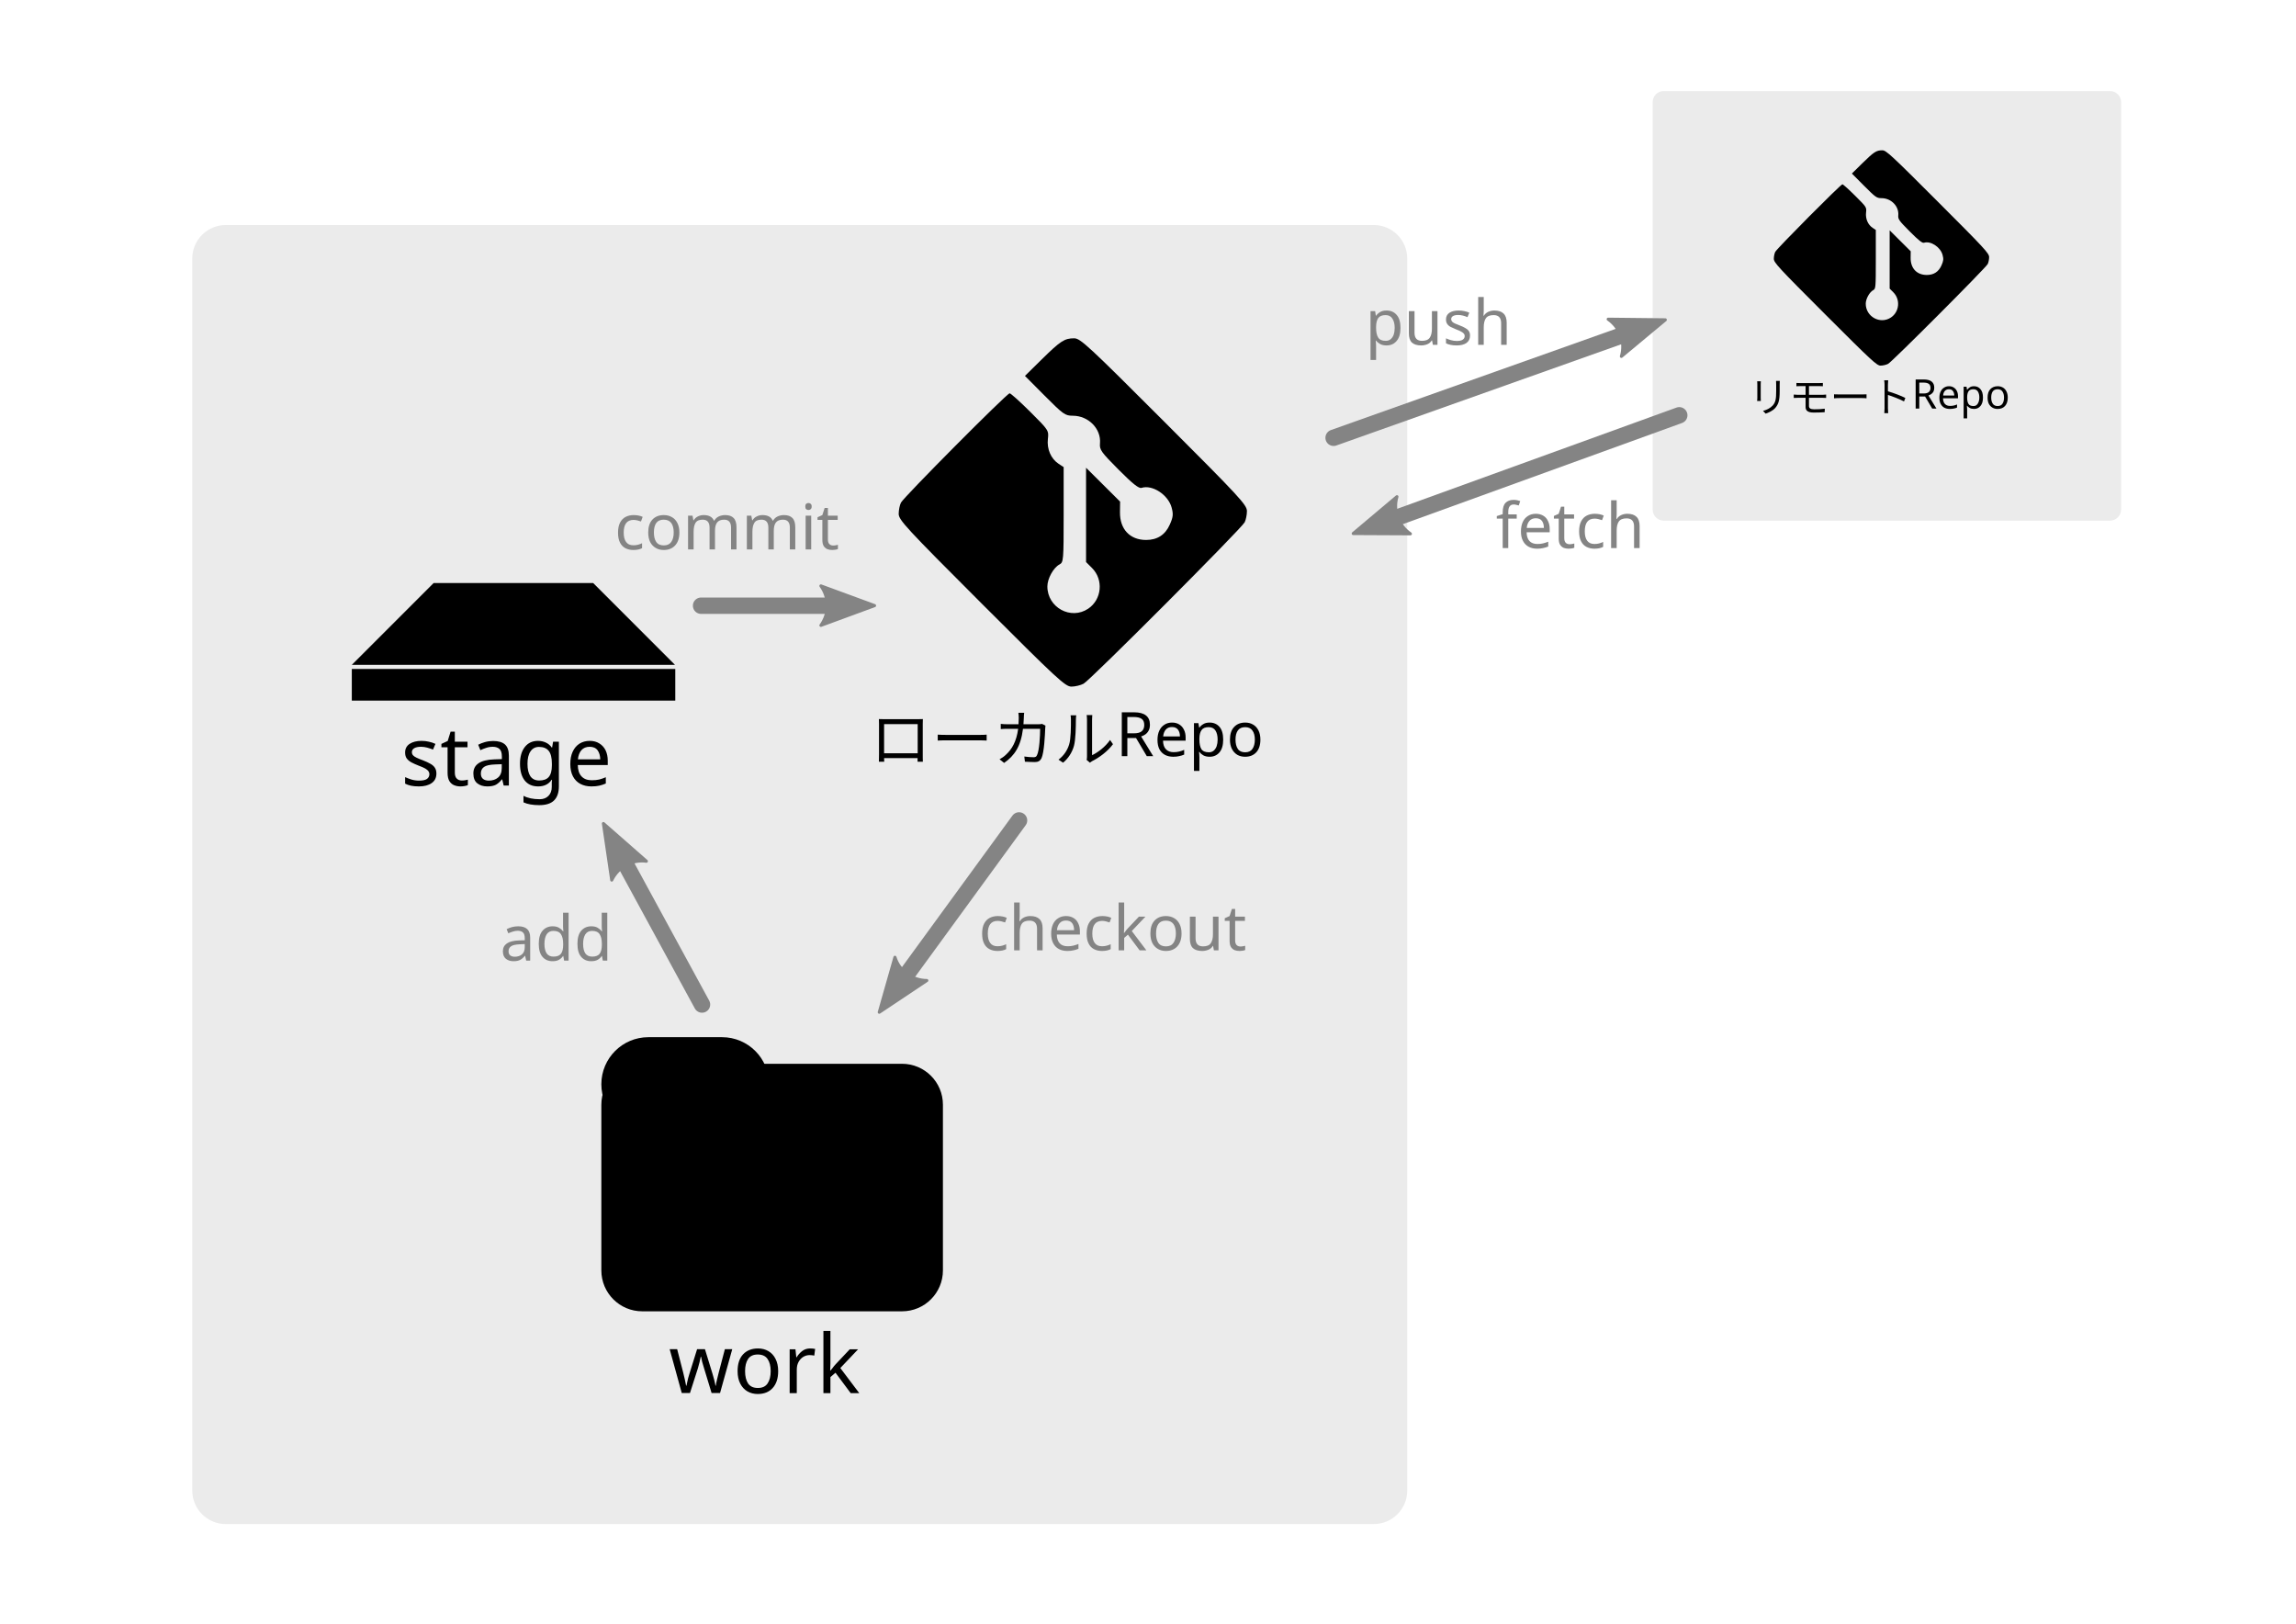
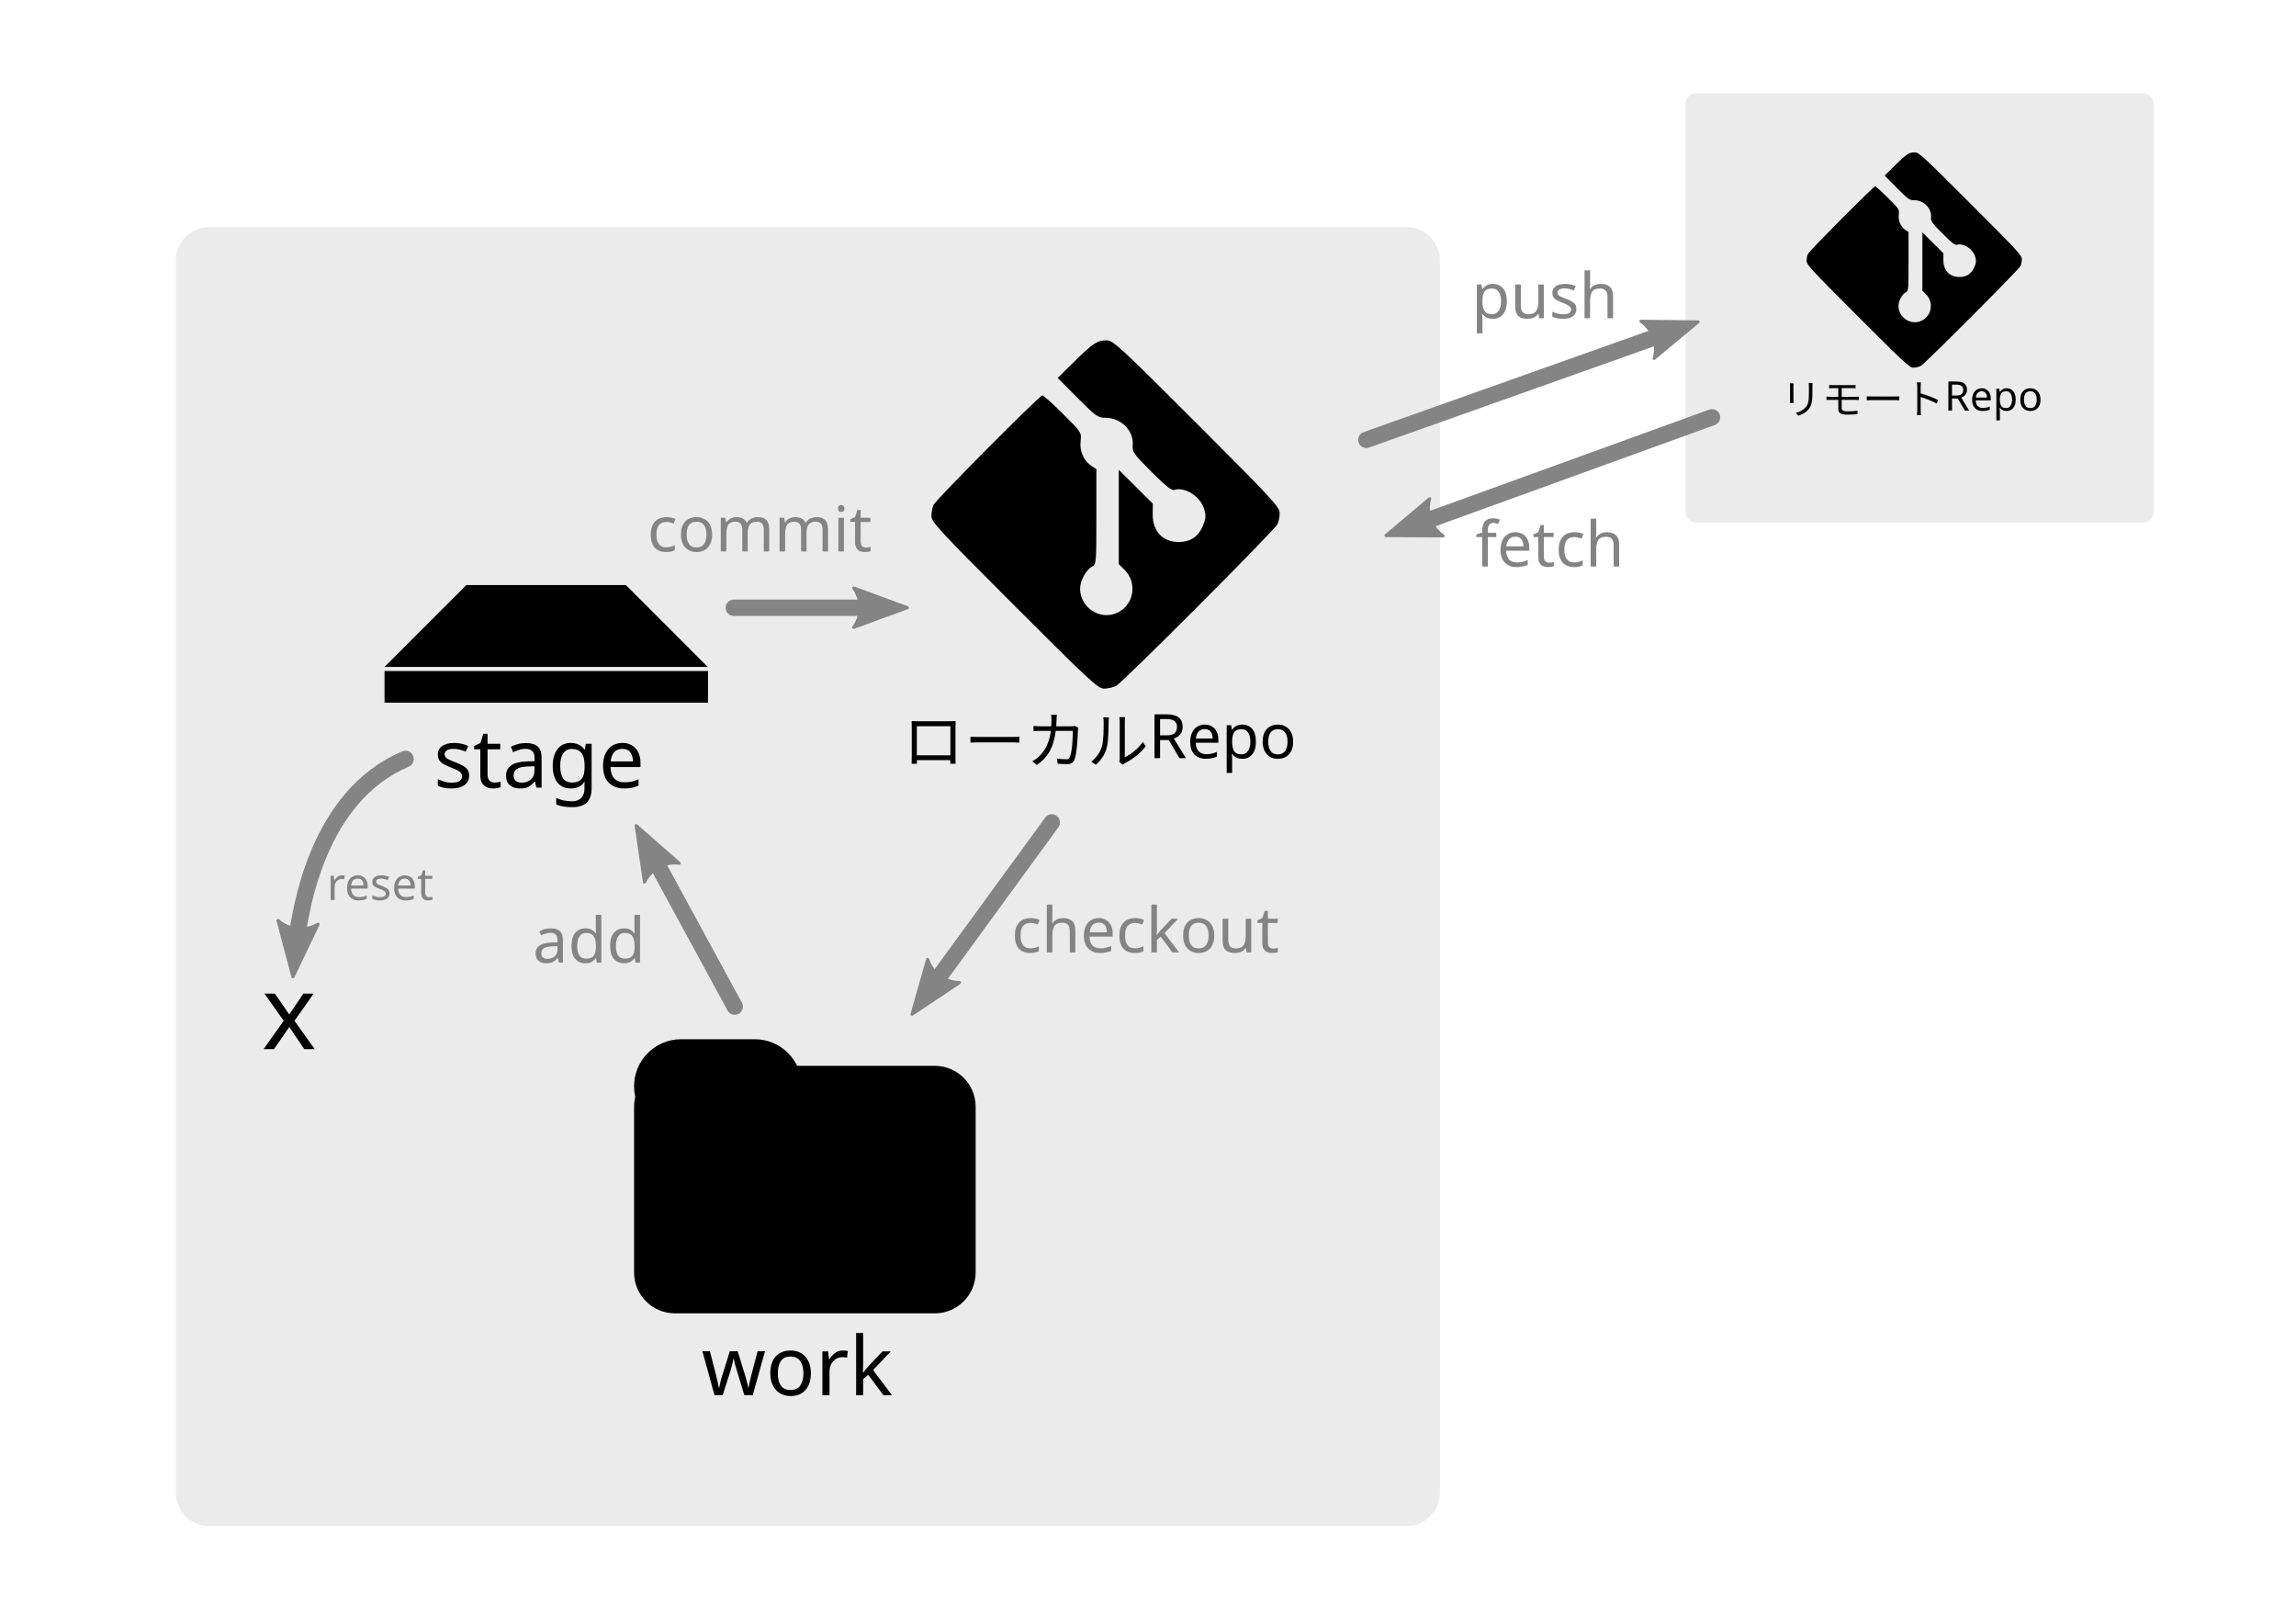
<svg xmlns="http://www.w3.org/2000/svg" width="297mm" height="210mm" viewBox="0 0 297 210" version="1.1" id="svg8">
  <defs id="defs2">
    <marker style="overflow:visible" id="marker4091" refX="0.0" refY="0.0" orient="auto">
      <path transform="scale(0.3) translate(-2.3,0)" d="M 8.719,4.034 L -2.207,0.016 L 8.719,-4.002 C 6.973,-1.63 6.983,1.616 8.719,4.034 z " style="fill-rule:evenodd;stroke-width:0.625;stroke-linejoin:round;stroke:#848484;stroke-opacity:1;fill:#848484;fill-opacity:1" id="path4089" />
    </marker>
    <marker style="overflow:visible" id="marker3991" refX="0.0" refY="0.0" orient="auto">
      <path transform="scale(0.3) translate(-2.3,0)" d="M 8.719,4.034 L -2.207,0.016 L 8.719,-4.002 C 6.973,-1.63 6.983,1.616 8.719,4.034 z " style="fill-rule:evenodd;stroke-width:0.625;stroke-linejoin:round;stroke:#848484;stroke-opacity:1;fill:#848484;fill-opacity:1" id="path3989" />
    </marker>
    <marker style="overflow:visible" id="Arrow2Sstart" refX="0.0" refY="0.0" orient="auto">
      <path transform="scale(0.3) translate(-2.3,0)" d="M 8.719,4.034 L -2.207,0.016 L 8.719,-4.002 C 6.973,-1.63 6.983,1.616 8.719,4.034 z " style="fill-rule:evenodd;stroke-width:0.625;stroke-linejoin:round;stroke:#848484;stroke-opacity:1;fill:#848484;fill-opacity:1" id="path2857" />
    </marker>
    <marker style="overflow:visible" id="marker3470" refX="0.0" refY="0.0" orient="auto">
      <path transform="scale(0.6) translate(0,0)" d="M 8.719,4.034 L -2.207,0.016 L 8.719,-4.002 C 6.973,-1.63 6.983,1.616 8.719,4.034 z " style="fill-rule:evenodd;stroke-width:0.625;stroke-linejoin:round;stroke:#848484;stroke-opacity:1;fill:#848484;fill-opacity:1" id="path3468" />
    </marker>
    <marker style="overflow:visible" id="marker3201" refX="0.0" refY="0.0" orient="auto">
      <path transform="scale(0.6) translate(0,0)" d="M 8.719,4.034 L -2.207,0.016 L 8.719,-4.002 C 6.973,-1.63 6.983,1.616 8.719,4.034 z " style="fill-rule:evenodd;stroke-width:0.625;stroke-linejoin:round;stroke:#848484;stroke-opacity:1;fill:#848484;fill-opacity:1" id="path3199" />
    </marker>
    <marker style="overflow:visible" id="Arrow2Mstart" refX="0.0" refY="0.0" orient="auto">
      <path transform="scale(0.6) translate(0,0)" d="M 8.719,4.034 L -2.207,0.016 L 8.719,-4.002 C 6.973,-1.63 6.983,1.616 8.719,4.034 z " style="fill-rule:evenodd;stroke-width:0.625;stroke-linejoin:round;stroke:#848484;stroke-opacity:1;fill:#848484;fill-opacity:1" id="path2851" />
    </marker>
    <marker style="overflow:visible" id="Arrow1Sstart" refX="0.0" refY="0.0" orient="auto">
      <path transform="scale(0.2) translate(6,0)" style="fill-rule:evenodd;stroke:#848484;stroke-width:1pt;stroke-opacity:1;fill:#848484;fill-opacity:1" d="M 0.0,0.0 L 5.0,-5.0 L -12.5,0.0 L 5.0,5.0 L 0.0,0.0 z " id="path2839" />
    </marker>
    <marker style="overflow:visible" id="Arrow1Mstart" refX="0.0" refY="0.0" orient="auto">
      <path transform="scale(0.4) translate(10,0)" style="fill-rule:evenodd;stroke:#848484;stroke-width:1pt;stroke-opacity:1;fill:#848484;fill-opacity:1" d="M 0.0,0.0 L 5.0,-5.0 L -12.5,0.0 L 5.0,5.0 L 0.0,0.0 z " id="path2833" />
    </marker>
    <marker style="overflow:visible" id="Arrow1Lstart" refX="0.0" refY="0.0" orient="auto">
      <path transform="scale(0.8) translate(12.5,0)" style="fill-rule:evenodd;stroke:#848484;stroke-width:1pt;stroke-opacity:1;fill:#848484;fill-opacity:1" d="M 0.0,0.0 L 5.0,-5.0 L -12.5,0.0 L 5.0,5.0 L 0.0,0.0 z " id="path2827" />
    </marker>
    <marker style="overflow:visible" id="marker3201-4" refX="0" refY="0" orient="auto">
      <path transform="scale(0.6)" d="M 8.719,4.034 -2.207,0.016 8.719,-4.002 c -1.745,2.372 -1.735,5.617 -6e-7,8.035 z" style="fill:#848484;fill-opacity:1;fill-rule:evenodd;stroke:#848484;stroke-width:0.625;stroke-linejoin:round;stroke-opacity:1" id="path3199-1" />
    </marker>
    <marker style="overflow:visible" id="marker3201-8" refX="0" refY="0" orient="auto">
      <path transform="scale(0.6)" d="M 8.719,4.034 -2.207,0.016 8.719,-4.002 c -1.745,2.372 -1.735,5.617 -6e-7,8.035 z" style="fill:#848484;fill-opacity:1;fill-rule:evenodd;stroke:#848484;stroke-width:0.625;stroke-linejoin:round;stroke-opacity:1" id="path3199-3" />
    </marker>
    <marker style="overflow:visible" id="Arrow2Sstart-2" refX="0" refY="0" orient="auto">
      <path transform="matrix(0.3,0,0,0.3,-0.69,0)" d="M 8.719,4.034 -2.207,0.016 8.719,-4.002 c -1.745,2.372 -1.735,5.617 -6e-7,8.035 z" style="fill:#848484;fill-opacity:1;fill-rule:evenodd;stroke:#848484;stroke-width:0.625;stroke-linejoin:round;stroke-opacity:1" id="path2857-6" />
    </marker>
    <marker style="overflow:visible" id="Arrow2Sstart-7" refX="0" refY="0" orient="auto">
      <path transform="matrix(0.3,0,0,0.3,-0.69,0)" d="M 8.719,4.034 -2.207,0.016 8.719,-4.002 c -1.745,2.372 -1.735,5.617 -6e-7,8.035 z" style="fill:#848484;fill-opacity:1;fill-rule:evenodd;stroke:#848484;stroke-width:0.625;stroke-linejoin:round;stroke-opacity:1" id="path2857-8" />
    </marker>
    <marker style="overflow:visible" id="Arrow2Sstart-1" refX="0" refY="0" orient="auto">
      <path transform="matrix(0.3,0,0,0.3,-0.69,0)" d="M 8.719,4.034 -2.207,0.016 8.719,-4.002 c -1.745,2.372 -1.735,5.617 -6e-7,8.035 z" style="fill:#848484;fill-opacity:1;fill-rule:evenodd;stroke:#848484;stroke-width:0.625;stroke-linejoin:round;stroke-opacity:1" id="path2857-7" />
    </marker>
+     <marker style="overflow:visible" id="Arrow2Sstart-79" refX="0" refY="0" orient="auto">
+       <path transform="matrix(0.3,0,0,0.3,-0.69,0)" d="M 8.719,4.034 -2.207,0.016 8.719,-4.002 c -1.745,2.372 -1.735,5.617 -6e-7,8.035 z" style="fill:#848484;fill-opacity:1;fill-rule:evenodd;stroke:#848484;stroke-width:0.625;stroke-linejoin:round;stroke-opacity:1" id="path2857-3" />
+     </marker>
  </defs>
  <g id="layer1" style="display:inline">
-     <rect style="display:inline;fill:#ebebeb;fill-opacity:1;stroke:none;stroke-width:0.759;stroke-linecap:round;stroke-linejoin:round;stroke-miterlimit:4;stroke-dasharray:none;stroke-opacity:1" id="rect4271-6" width="60.59" height="55.562" x="213.783" y="11.774" ry="1.432" />
-     <rect style="fill:#ebebeb;fill-opacity:1;stroke:none;stroke-width:2.125;stroke-linecap:round;stroke-linejoin:round;stroke-miterlimit:4;stroke-dasharray:none;stroke-opacity:1" id="rect4271" width="157.162" height="168.01" x="24.871" y="29.104" ry="4.332" />
-     <g id="g4305" transform="translate(-7.9375,-7.672917)">
+     <rect style="display:inline;fill:#ebebeb;fill-opacity:1;stroke:none;stroke-width:0.759;stroke-linecap:round;stroke-linejoin:round;stroke-miterlimit:4;stroke-dasharray:none;stroke-opacity:1" id="rect4271-6" width="60.59" height="55.562" x="218.017" y="12.039" ry="1.432" />
+     <rect style="fill:#ebebeb;fill-opacity:1;stroke:none;stroke-width:2.167;stroke-linecap:round;stroke-linejoin:round;stroke-miterlimit:4;stroke-dasharray:none;stroke-opacity:1" id="rect4271" width="163.53" height="168.01" x="22.737" y="29.369" ry="4.332" />
+     <g id="g4305" transform="translate(-3.704167,-7.408333)">
      <path style="fill:#000000;stroke-width:0.163" d="m 244.031,48.32 c -6.062,-6.062 -6.639,-6.685 -6.639,-7.176 0,-0.296 0.081,-0.698 0.18,-0.893 0.227,-0.448 8.473,-8.743 8.691,-8.743 0.088,0 0.83,0.667 1.649,1.482 1.477,1.471 1.487,1.486 1.41,2.172 -0.091,0.805 0.245,1.581 0.858,1.983 l 0.404,0.265 v 3.803 c 0,3.669 -0.012,3.809 -0.334,3.982 -0.485,0.26 -0.967,1.133 -0.968,1.754 -0.002,1.69 1.88,2.716 3.267,1.781 1.089,-0.734 1.236,-2.317 0.303,-3.251 l -0.477,-0.477 v -3.77 -3.77 l 1.362,1.354 1.362,1.354 -0.01,0.84 c -0.017,1.363 0.793,2.225 2.091,2.225 0.898,0 1.532,-0.412 1.894,-1.231 0.266,-0.601 0.29,-0.825 0.145,-1.361 -0.275,-1.021 -1.54,-1.848 -2.406,-1.574 -0.215,0.068 -0.702,-0.318 -1.832,-1.453 -1.408,-1.413 -1.535,-1.593 -1.491,-2.103 0.101,-1.172 -0.922,-2.211 -2.176,-2.212 -0.611,-5.7e-4 -0.76,-0.106 -2.24,-1.592 l -1.585,-1.591 1.344,-1.322 c 1.502,-1.478 1.82,-1.684 2.593,-1.684 0.491,0 1.114,0.576 7.176,6.639 6.062,6.062 6.639,6.685 6.639,7.176 0,0.296 -0.081,0.698 -0.18,0.893 -0.256,0.506 -12.351,12.624 -12.881,12.906 -0.242,0.129 -0.681,0.234 -0.975,0.234 -0.488,0 -1.125,-0.589 -7.174,-6.639 z" id="path4277" />
      <text xml:space="preserve" style="font-style:normal;font-weight:normal;font-size:5.288px;line-height:1.25;font-family:sans-serif;fill:#000000;fill-opacity:1;stroke:none;stroke-width:0.132" x="234.072" y="60.956" id="text2774">
        <tspan id="tspan2772" x="234.072" y="60.956" style="stroke-width:0.132">リモートRepo</tspan>
      </text>
    </g>
-     <g id="g2804" transform="translate(-24.34167,-35.45417)">
+     <g id="g2804" transform="translate(-20.10833,-35.18958)">
      <g id="g2793">
        <path id="rect2786" style="fill:#000000;fill-opacity:1;stroke-width:0.265" d="m 80.433,110.86 h 20.637 l 10.583,10.583 H 69.85 Z" />
        <rect style="fill:#000000;fill-opacity:1;stroke-width:0.265" id="rect2789" width="41.842" height="4.093" x="69.85" y="121.973" />
      </g>
      <text xml:space="preserve" style="font-style:normal;font-weight:normal;font-size:10.583px;line-height:1.25;font-family:sans-serif;fill:#000000;fill-opacity:1;stroke:none;stroke-width:0.265" x="76.2" y="137.054" id="text2797">
        <tspan id="tspan2795" x="76.2" y="137.054" style="stroke-width:0.265">stage</tspan>
      </text>
    </g>
-     <g id="g2823" transform="translate(38.36458,63.76458)">
+     <g id="g2823" transform="translate(42.59792,64.02917)">
      <g id="g2812" transform="translate(-8.73125,-19.84375)">
        <rect style="fill:#000000;fill-opacity:1;stroke-width:0.265" id="rect2806" width="44.185" height="32.015" x="48.154" y="93.662" ry="5.292" />
        <rect style="fill:#000000;fill-opacity:1;stroke-width:0.312" id="rect2808" width="21.696" height="12.171" x="48.154" y="90.223" ry="6.085" />
      </g>
      <text xml:space="preserve" style="font-style:normal;font-weight:normal;font-size:10.583px;line-height:1.25;font-family:sans-serif;fill:#000000;fill-opacity:1;stroke:none;stroke-width:0.265" x="48.154" y="116.417" id="text2816">
        <tspan id="tspan2814" x="48.154" y="116.417" style="stroke-width:0.265">work</tspan>
      </text>
    </g>
-     <path style="fill:none;stroke:#848484;stroke-width:2.117;stroke-linecap:round;stroke-linejoin:round;stroke-miterlimit:4;stroke-dasharray:none;stroke-opacity:1;marker-start:url(#marker3991)" d="M 212.725,42.333 172.508,56.621" id="path2825" />
-     <path style="fill:none;stroke:#848484;stroke-width:2.117;stroke-linecap:round;stroke-linejoin:round;stroke-miterlimit:4;stroke-dasharray:none;stroke-opacity:1;marker-start:url(#marker4091)" d="M 177.735,68.019 217.223,53.71" id="path2825-8" />
-     <path style="fill:none;stroke:#848484;stroke-width:2.117;stroke-linecap:round;stroke-linejoin:round;stroke-miterlimit:4;stroke-dasharray:none;stroke-opacity:1;marker-start:url(#Arrow2Sstart)" d="m 110.266,78.338 -19.579,7e-6" id="path2825-5" />
-     <path style="fill:none;stroke:#848484;stroke-width:2.117;stroke-linecap:round;stroke-linejoin:round;stroke-miterlimit:4;stroke-dasharray:none;stroke-opacity:1;marker-start:url(#Arrow2Sstart-7)" d="m 79.432,109.019 11.377,20.902" id="path2825-5-4" />
-     <path style="fill:none;stroke:#848484;stroke-width:2.117;stroke-linecap:round;stroke-linejoin:round;stroke-miterlimit:4;stroke-dasharray:none;stroke-opacity:1;marker-start:url(#Arrow2Sstart-1)" d="m 115.416,128.598 16.404,-22.49" id="path2825-5-1" />
-     <text xml:space="preserve" style="font-style:normal;font-weight:normal;font-size:8.134px;line-height:1.25;font-family:sans-serif;fill:#848484;fill-opacity:1;stroke:none;stroke-width:0.203" x="193.492" y="70.888" id="text4203">
-       <tspan id="tspan4201" x="193.492" y="70.888" style="fill:#848484;fill-opacity:1;stroke-width:0.203">fetch</tspan>
+     <path style="fill:none;stroke:#848484;stroke-width:2.117;stroke-linecap:round;stroke-linejoin:round;stroke-miterlimit:4;stroke-dasharray:none;stroke-opacity:1;marker-start:url(#marker3991)" d="M 216.958,42.598 176.742,56.885" id="path2825" />
+     <path style="fill:none;stroke:#848484;stroke-width:2.117;stroke-linecap:round;stroke-linejoin:round;stroke-miterlimit:4;stroke-dasharray:none;stroke-opacity:1;marker-start:url(#marker4091)" d="M 181.968,68.284 221.456,53.975" id="path2825-8" />
+     <path style="fill:none;stroke:#848484;stroke-width:2.117;stroke-linecap:round;stroke-linejoin:round;stroke-miterlimit:4;stroke-dasharray:none;stroke-opacity:1;marker-start:url(#Arrow2Sstart)" d="m 114.5,78.603 -19.579,7e-6" id="path2825-5" />
+     <path style="fill:none;stroke:#848484;stroke-width:2.117;stroke-linecap:round;stroke-linejoin:round;stroke-miterlimit:4;stroke-dasharray:none;stroke-opacity:1;marker-start:url(#Arrow2Sstart-7)" d="m 83.666,109.283 11.377,20.902" id="path2825-5-4" />
+     <path style="fill:none;stroke:#848484;stroke-width:2.117;stroke-linecap:round;stroke-linejoin:round;stroke-miterlimit:4;stroke-dasharray:none;stroke-opacity:1;marker-start:url(#Arrow2Sstart-1)" d="m 119.649,128.862 16.404,-22.49" id="path2825-5-1" />
+     <text xml:space="preserve" style="font-style:normal;font-weight:normal;font-size:8.134px;line-height:1.25;font-family:sans-serif;fill:#848484;fill-opacity:1;stroke:none;stroke-width:0.203" x="190.846" y="73.269" id="text4203">
+       <tspan id="tspan4201" x="190.846" y="73.269" style="fill:#848484;fill-opacity:1;stroke-width:0.203">fetch</tspan>
    </text>
-     <text xml:space="preserve" style="font-style:normal;font-weight:normal;font-size:8.134px;line-height:1.25;font-family:sans-serif;fill:#848484;fill-opacity:1;stroke:none;stroke-width:0.203" x="176.596" y="44.598" id="text4203-8">
-       <tspan id="tspan4201-2" x="176.596" y="44.598" style="fill:#848484;fill-opacity:1;stroke-width:0.203">push</tspan>
+     <text xml:space="preserve" style="font-style:normal;font-weight:normal;font-size:8.134px;line-height:1.25;font-family:sans-serif;fill:#848484;fill-opacity:1;stroke:none;stroke-width:0.203" x="190.355" y="41.158" id="text4203-8">
+       <tspan id="tspan4201-2" x="190.355" y="41.158" style="fill:#848484;fill-opacity:1;stroke-width:0.203">push</tspan>
    </text>
-     <text xml:space="preserve" style="font-style:normal;font-weight:normal;font-size:8.134px;line-height:1.25;font-family:sans-serif;fill:#848484;fill-opacity:1;stroke:none;stroke-width:0.203" x="79.494" y="71.056" id="text4203-9">
-       <tspan id="tspan4201-8" x="79.494" y="71.056" style="fill:#848484;fill-opacity:1;stroke-width:0.203">commit</tspan>
+     <text xml:space="preserve" style="font-style:normal;font-weight:normal;font-size:8.134px;line-height:1.25;font-family:sans-serif;fill:#848484;fill-opacity:1;stroke:none;stroke-width:0.203" x="83.727" y="71.321" id="text4203-9">
+       <tspan id="tspan4201-8" x="83.727" y="71.321" style="fill:#848484;fill-opacity:1;stroke-width:0.203">commit</tspan>
    </text>
-     <text xml:space="preserve" style="font-style:normal;font-weight:normal;font-size:8.134px;line-height:1.25;font-family:sans-serif;fill:#848484;fill-opacity:1;stroke:none;stroke-width:0.203" x="64.677" y="124.237" id="text4203-2">
-       <tspan id="tspan4201-0" x="64.677" y="124.237" style="fill:#848484;fill-opacity:1;stroke-width:0.203">add</tspan>
+     <text xml:space="preserve" style="font-style:normal;font-weight:normal;font-size:8.134px;line-height:1.25;font-family:sans-serif;fill:#848484;fill-opacity:1;stroke:none;stroke-width:0.203" x="68.911" y="124.502" id="text4203-2">
+       <tspan id="tspan4201-0" x="68.911" y="124.502" style="fill:#848484;fill-opacity:1;stroke-width:0.203">add</tspan>
    </text>
-     <text xml:space="preserve" style="font-style:normal;font-weight:normal;font-size:8.134px;line-height:1.25;font-family:sans-serif;fill:#848484;fill-opacity:1;stroke:none;stroke-width:0.203" x="126.59" y="122.914" id="text4203-7">
-       <tspan id="tspan4201-4" x="126.59" y="122.914" style="fill:#848484;fill-opacity:1;stroke-width:0.203">checkout</tspan>
+     <text xml:space="preserve" style="font-style:normal;font-weight:normal;font-size:8.134px;line-height:1.25;font-family:sans-serif;fill:#848484;fill-opacity:1;stroke:none;stroke-width:0.203" x="130.823" y="123.179" id="text4203-7">
+       <tspan id="tspan4201-4" x="130.823" y="123.179" style="fill:#848484;fill-opacity:1;stroke-width:0.203">checkout</tspan>
    </text>
-     <g id="g4300" transform="translate(-7.9375,-7.672917)">
+     <g id="g4300" transform="translate(-3.704167,-7.408333)">
      <text xml:space="preserve" style="font-style:normal;font-weight:normal;font-size:7.952px;line-height:1.25;font-family:sans-serif;fill:#000000;fill-opacity:1;stroke:none;stroke-width:0.199" x="120.473" y="106.126" id="text2770">
        <tspan id="tspan2768" x="120.473" y="106.126" style="stroke-width:0.199">ローカルRepo</tspan>
      </text>
      <path style="display:inline;fill:#000000;stroke-width:0.263" d="m 134.927,85.736 c -9.806,-9.806 -10.738,-10.814 -10.738,-11.608 0,-0.478 0.131,-1.129 0.291,-1.445 0.367,-0.724 13.705,-14.142 14.059,-14.142 0.143,0 1.343,1.078 2.667,2.396 2.389,2.379 2.406,2.404 2.281,3.513 -0.147,1.301 0.397,2.558 1.387,3.207 l 0.653,0.428 v 6.151 c 0,5.935 -0.019,6.161 -0.541,6.441 -0.785,0.42 -1.564,1.833 -1.565,2.837 -0.003,2.733 3.041,4.393 5.285,2.88 1.761,-1.187 2,-3.748 0.49,-5.258 l -0.771,-0.771 V 74.266 68.167 l 2.202,2.191 2.202,2.191 -0.017,1.36 c -0.027,2.205 1.283,3.599 3.383,3.599 1.452,0 2.478,-0.667 3.064,-1.991 0.43,-0.972 0.469,-1.335 0.235,-2.201 -0.445,-1.651 -2.492,-2.99 -3.892,-2.546 -0.347,0.11 -1.135,-0.514 -2.963,-2.35 -2.277,-2.286 -2.483,-2.577 -2.412,-3.401 0.163,-1.895 -1.491,-3.577 -3.52,-3.579 -0.988,-9.41e-4 -1.229,-0.172 -3.623,-2.575 l -2.564,-2.574 2.174,-2.139 c 2.43,-2.391 2.943,-2.724 4.195,-2.724 0.794,0 1.802,0.932 11.608,10.738 9.806,9.806 10.738,10.814 10.738,11.608 0,0.478 -0.131,1.129 -0.291,1.445 -0.414,0.819 -19.978,20.421 -20.836,20.877 -0.391,0.208 -1.101,0.378 -1.577,0.378 -0.789,0 -1.819,-0.953 -11.604,-10.738 z" id="path4277-3" />
    </g>
+     <path style="display:inline;fill:none;stroke:#848484;stroke-width:2.156;stroke-linecap:round;stroke-linejoin:round;stroke-miterlimit:4;stroke-dasharray:none;stroke-opacity:1;marker-start:url(#Arrow2Sstart-79)" d="m 38.157,123.427 c 0.591,-6.291 3.103,-20.499 14.287,-25.256" id="path2825-5-8" />
+     <text xml:space="preserve" style="font-style:normal;font-weight:normal;font-size:5.842px;line-height:1.25;font-family:sans-serif;display:inline;fill:#848484;fill-opacity:1;stroke:none;stroke-width:0.146" x="42.271" y="116.399" id="text4203-9-2">
+       <tspan id="tspan4201-8-4" x="42.271" y="116.399" style="fill:#848484;fill-opacity:1;stroke-width:0.146">reset</tspan>
+     </text>
+     <text xml:space="preserve" style="font-style:normal;font-weight:normal;font-size:13.427px;line-height:1.25;font-family:sans-serif;fill:#000000;fill-opacity:1;stroke:none;stroke-width:0.336" x="33.854" y="135.695" id="text1172">
+       <tspan id="tspan1170" x="33.854" y="135.695" style="stroke-width:0.336">x</tspan>
+     </text>
  </g>
</svg>
